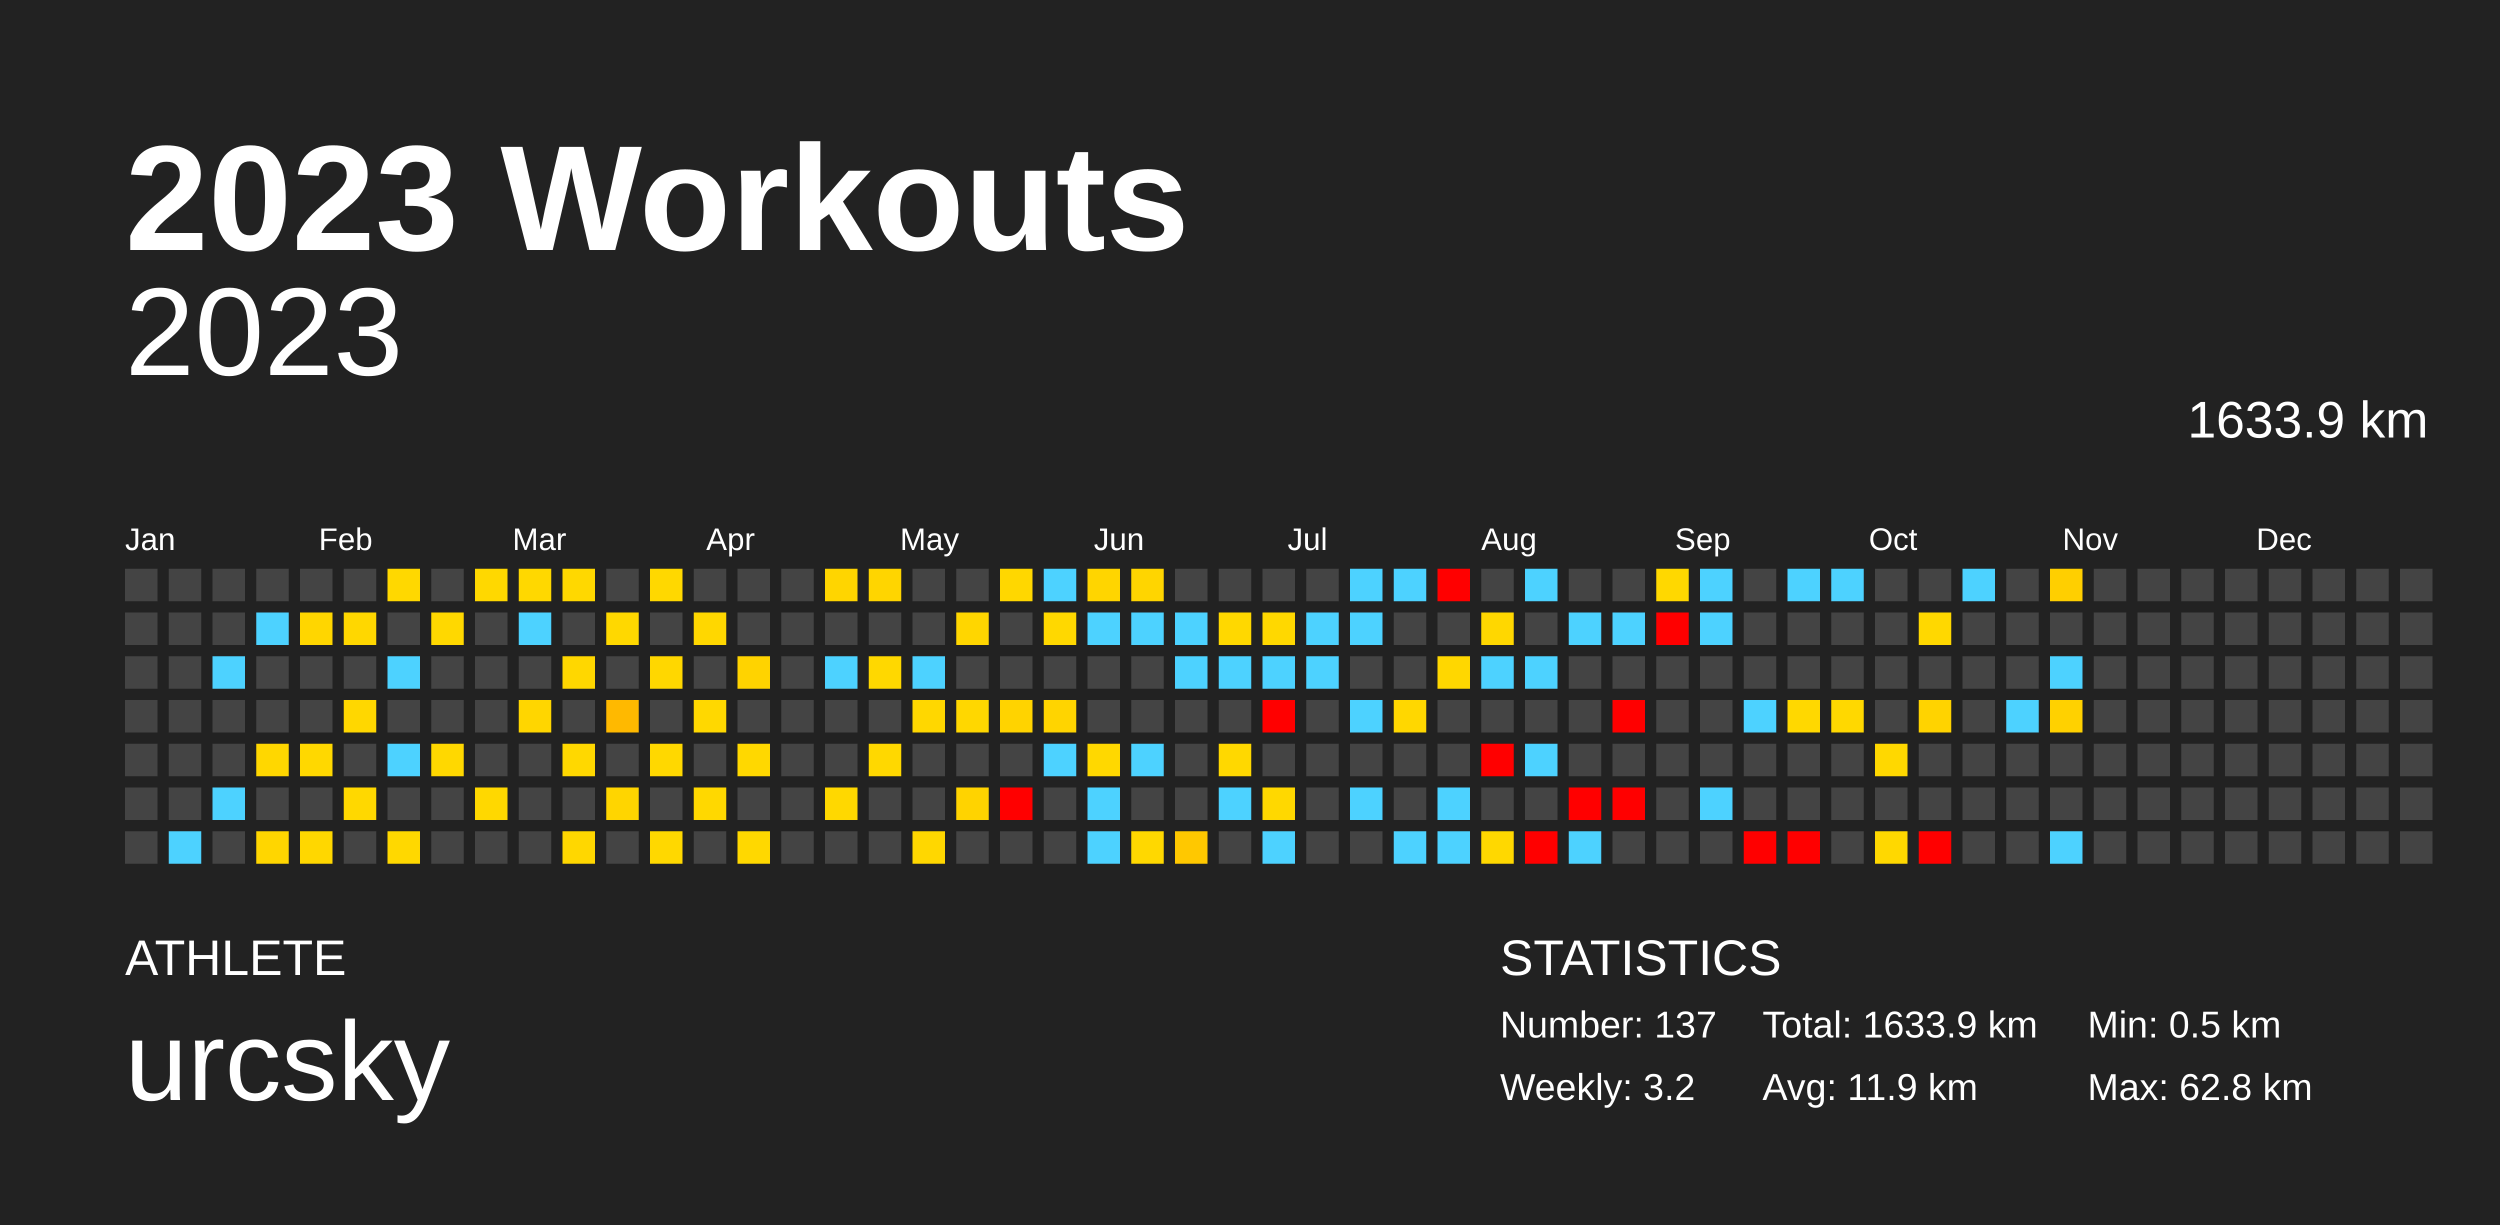
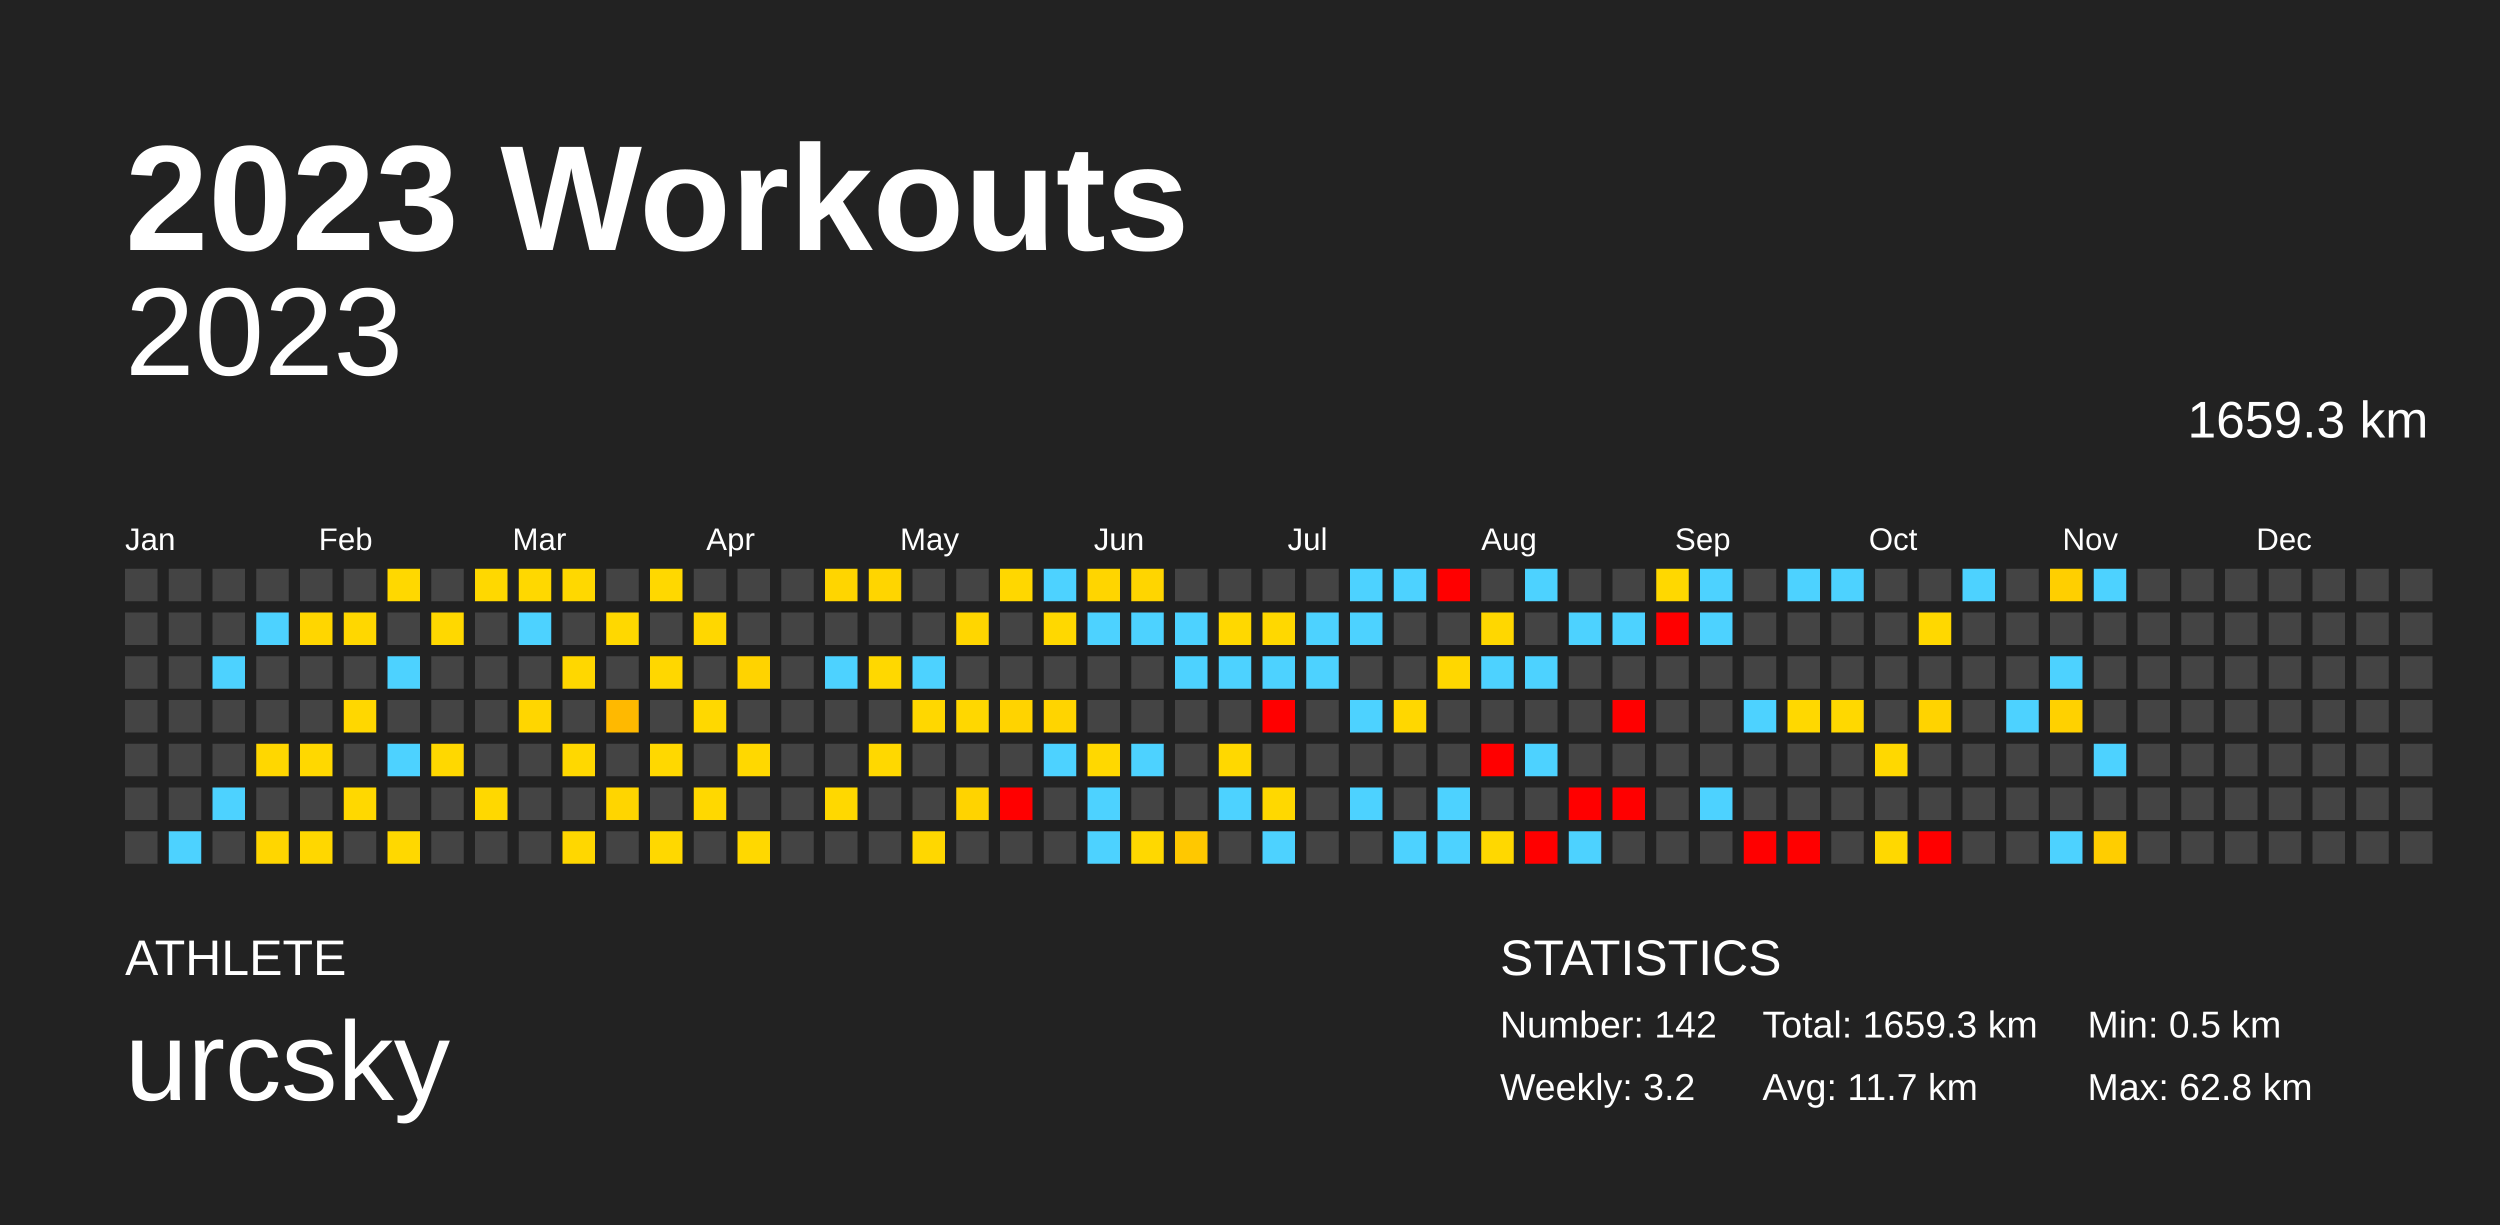
<svg xmlns="http://www.w3.org/2000/svg" baseProfile="full" height="98mm" version="1.1" viewBox="0,0,200,98" width="200mm">
  <defs />
  <rect fill="#222222" height="98" width="200" x="0" y="0" />
  <text fill="#FFFFFF" style="font-size:12px; font-family:Arial; font-weight:bold;" x="10" y="20">2023 Workouts</text>
  <text fill="#FFFFFF" style="font-size:4px; font-family:Arial" x="10" y="78">ATHLETE</text>
  <text fill="#FFFFFF" style="font-size:9px; font-family:Arial" x="10" y="88">urcsky</text>
  <text fill="#FFFFFF" style="font-size:4px; font-family:Arial" x="120" y="78">STATISTICS</text>
-   <text fill="#FFFFFF" style="font-size:3px; font-family:Arial" x="120" y="83">Number: 137</text>
+   <text fill="#FFFFFF" style="font-size:3px; font-family:Arial" x="120" y="83">Number: 142</text>
  <text fill="#FFFFFF" style="font-size:3px; font-family:Arial" x="120" y="88">Weekly: 3.2</text>
-   <text fill="#FFFFFF" style="font-size:3px; font-family:Arial" x="141" y="83">Total: 1633.9 km</text>
-   <text fill="#FFFFFF" style="font-size:3px; font-family:Arial" x="141" y="88">Avg: 11.9 km</text>
+   <text fill="#FFFFFF" style="font-size:3px; font-family:Arial" x="141" y="83">Total: 1659.3 km</text>
+   <text fill="#FFFFFF" style="font-size:3px; font-family:Arial" x="141" y="88">Avg: 11.7 km</text>
  <text fill="#FFFFFF" style="font-size:3px; font-family:Arial" x="167" y="83">Min: 0.5 km</text>
  <text fill="#FFFFFF" style="font-size:3px; font-family:Arial" x="167" y="88">Max: 62.8 km</text>
  <text alignment-baseline="hanging" fill="#FFFFFF" style="font-size:10.0px; font-family:Arial;" x="10" y="30">2023</text>
-   <text alignment-baseline="hanging" fill="#FFFFFF" style="font-size:4.125px; font-family:Arial;" x="175" y="35">1633.9 km</text>
+   <text alignment-baseline="hanging" fill="#FFFFFF" style="font-size:4.125px; font-family:Arial;" x="175" y="35">1659.3 km</text>
  <text fill="#FFFFFF" style="font-size:2.5px; font-family:Arial" x="10.0" y="44">Jan</text>
  <text fill="#FFFFFF" style="font-size:2.5px; font-family:Arial" x="25.5" y="44">Feb</text>
  <text fill="#FFFFFF" style="font-size:2.5px; font-family:Arial" x="41.0" y="44">Mar</text>
  <text fill="#FFFFFF" style="font-size:2.5px; font-family:Arial" x="56.5" y="44">Apr</text>
  <text fill="#FFFFFF" style="font-size:2.5px; font-family:Arial" x="72.0" y="44">May</text>
  <text fill="#FFFFFF" style="font-size:2.5px; font-family:Arial" x="87.5" y="44">Jun</text>
  <text fill="#FFFFFF" style="font-size:2.5px; font-family:Arial" x="103.0" y="44">Jul</text>
  <text fill="#FFFFFF" style="font-size:2.5px; font-family:Arial" x="118.5" y="44">Aug</text>
  <text fill="#FFFFFF" style="font-size:2.5px; font-family:Arial" x="134.0" y="44">Sep</text>
  <text fill="#FFFFFF" style="font-size:2.5px; font-family:Arial" x="149.5" y="44">Oct</text>
  <text fill="#FFFFFF" style="font-size:2.5px; font-family:Arial" x="165.0" y="44">Nov</text>
  <text fill="#FFFFFF" style="font-size:2.5px; font-family:Arial" x="180.5" y="44">Dec</text>
  <rect fill="#444444" height="2.6" width="2.6" x="10.0" y="45.5" />
  <rect fill="#444444" height="2.6" width="2.6" x="10.0" y="49.0" />
  <rect fill="#444444" height="2.6" width="2.6" x="10.0" y="52.5" />
  <rect fill="#444444" height="2.6" width="2.6" x="10.0" y="56.0" />
  <rect fill="#444444" height="2.6" width="2.6" x="10.0" y="59.5" />
  <rect fill="#444444" height="2.6" width="2.6" x="10.0" y="63.0" />
  <rect fill="#444444" height="2.6" width="2.6" x="10.0" y="66.5" />
  <rect fill="#444444" height="2.6" width="2.6" x="13.5" y="45.5" />
  <rect fill="#444444" height="2.6" width="2.6" x="13.5" y="49.0" />
  <rect fill="#444444" height="2.6" width="2.6" x="13.5" y="52.5" />
  <rect fill="#444444" height="2.6" width="2.6" x="13.5" y="56.0" />
  <rect fill="#444444" height="2.6" width="2.6" x="13.5" y="59.5" />
  <rect fill="#444444" height="2.6" width="2.6" x="13.5" y="63.0" />
  <rect fill="#4dd2ff" height="2.6" width="2.6" x="13.5" y="66.5" />
  <rect fill="#444444" height="2.6" width="2.6" x="17.0" y="45.5" />
  <rect fill="#444444" height="2.6" width="2.6" x="17.0" y="49.0" />
  <rect fill="#4dd2ff" height="2.6" width="2.6" x="17.0" y="52.5" />
  <rect fill="#444444" height="2.6" width="2.6" x="17.0" y="56.0" />
  <rect fill="#444444" height="2.6" width="2.6" x="17.0" y="59.5" />
  <rect fill="#4dd2ff" height="2.6" width="2.6" x="17.0" y="63.0" />
  <rect fill="#444444" height="2.6" width="2.6" x="17.0" y="66.5" />
  <rect fill="#444444" height="2.6" width="2.6" x="20.5" y="45.5" />
  <rect fill="#4dd2ff" height="2.6" width="2.6" x="20.5" y="49.0" />
  <rect fill="#444444" height="2.6" width="2.6" x="20.5" y="52.5" />
  <rect fill="#444444" height="2.6" width="2.6" x="20.5" y="56.0" />
  <rect fill="#ffd700" height="2.6" width="2.6" x="20.5" y="59.5" />
  <rect fill="#444444" height="2.6" width="2.6" x="20.5" y="63.0" />
  <rect fill="#ffd600" height="2.6" width="2.6" x="20.5" y="66.5" />
  <rect fill="#444444" height="2.6" width="2.6" x="24.0" y="45.5" />
  <rect fill="#ffd600" height="2.6" width="2.6" x="24.0" y="49.0" />
  <rect fill="#444444" height="2.6" width="2.6" x="24.0" y="52.5" />
  <rect fill="#444444" height="2.6" width="2.6" x="24.0" y="56.0" />
  <rect fill="#ffd800" height="2.6" width="2.6" x="24.0" y="59.5" />
  <rect fill="#444444" height="2.6" width="2.6" x="24.0" y="63.0" />
  <rect fill="#ffd700" height="2.6" width="2.6" x="24.0" y="66.5" />
  <rect fill="#444444" height="2.6" width="2.6" x="27.5" y="45.5" />
  <rect fill="#ffd700" height="2.6" width="2.6" x="27.5" y="49.0" />
  <rect fill="#444444" height="2.6" width="2.6" x="27.5" y="52.5" />
  <rect fill="#ffd700" height="2.6" width="2.6" x="27.5" y="56.0" />
  <rect fill="#444444" height="2.6" width="2.6" x="27.5" y="59.5" />
  <rect fill="#ffd800" height="2.6" width="2.6" x="27.5" y="63.0" />
  <rect fill="#444444" height="2.6" width="2.6" x="27.5" y="66.5" />
  <rect fill="#ffd800" height="2.6" width="2.6" x="31.0" y="45.5" />
  <rect fill="#444444" height="2.6" width="2.6" x="31.0" y="49.0" />
  <rect fill="#4dd2ff" height="2.6" width="2.6" x="31.0" y="52.5" />
  <rect fill="#444444" height="2.6" width="2.6" x="31.0" y="56.0" />
  <rect fill="#4dd2ff" height="2.6" width="2.6" x="31.0" y="59.5" />
  <rect fill="#444444" height="2.6" width="2.6" x="31.0" y="63.0" />
  <rect fill="#ffd800" height="2.6" width="2.6" x="31.0" y="66.5" />
  <rect fill="#444444" height="2.6" width="2.6" x="34.5" y="45.5" />
  <rect fill="#ffd800" height="2.6" width="2.6" x="34.5" y="49.0" />
  <rect fill="#444444" height="2.6" width="2.6" x="34.5" y="52.5" />
  <rect fill="#444444" height="2.6" width="2.6" x="34.5" y="56.0" />
  <rect fill="#ffd800" height="2.6" width="2.6" x="34.5" y="59.5" />
  <rect fill="#444444" height="2.6" width="2.6" x="34.5" y="63.0" />
  <rect fill="#444444" height="2.6" width="2.6" x="34.5" y="66.5" />
  <rect fill="#ffd800" height="2.6" width="2.6" x="38.0" y="45.5" />
  <rect fill="#444444" height="2.6" width="2.6" x="38.0" y="49.0" />
  <rect fill="#444444" height="2.6" width="2.6" x="38.0" y="52.5" />
  <rect fill="#444444" height="2.6" width="2.6" x="38.0" y="56.0" />
  <rect fill="#444444" height="2.6" width="2.6" x="38.0" y="59.5" />
  <rect fill="#ffd800" height="2.6" width="2.6" x="38.0" y="63.0" />
  <rect fill="#444444" height="2.6" width="2.6" x="38.0" y="66.5" />
  <rect fill="#ffd800" height="2.6" width="2.6" x="41.5" y="45.5" />
  <rect fill="#4dd2ff" height="2.6" width="2.6" x="41.5" y="49.0" />
  <rect fill="#444444" height="2.6" width="2.6" x="41.5" y="52.5" />
  <rect fill="#ffd600" height="2.6" width="2.6" x="41.5" y="56.0" />
  <rect fill="#444444" height="2.6" width="2.6" x="41.5" y="59.5" />
  <rect fill="#444444" height="2.6" width="2.6" x="41.5" y="63.0" />
  <rect fill="#444444" height="2.6" width="2.6" x="41.5" y="66.5" />
  <rect fill="#ffd800" height="2.6" width="2.6" x="45.0" y="45.5" />
  <rect fill="#444444" height="2.6" width="2.6" x="45.0" y="49.0" />
  <rect fill="#ffd700" height="2.6" width="2.6" x="45.0" y="52.5" />
  <rect fill="#444444" height="2.6" width="2.6" x="45.0" y="56.0" />
  <rect fill="#ffd800" height="2.6" width="2.6" x="45.0" y="59.5" />
  <rect fill="#444444" height="2.6" width="2.6" x="45.0" y="63.0" />
  <rect fill="#ffd700" height="2.6" width="2.6" x="45.0" y="66.5" />
  <rect fill="#444444" height="2.6" width="2.6" x="48.5" y="45.5" />
  <rect fill="#ffd800" height="2.6" width="2.6" x="48.5" y="49.0" />
  <rect fill="#444444" height="2.6" width="2.6" x="48.5" y="52.5" />
  <rect fill="#ffb900" height="2.6" width="2.6" x="48.5" y="56.0" />
  <rect fill="#444444" height="2.6" width="2.6" x="48.5" y="59.5" />
  <rect fill="#ffd500" height="2.6" width="2.6" x="48.5" y="63.0" />
  <rect fill="#444444" height="2.6" width="2.6" x="48.5" y="66.5" />
  <rect fill="#ffd800" height="2.6" width="2.6" x="52.0" y="45.5" />
  <rect fill="#444444" height="2.6" width="2.6" x="52.0" y="49.0" />
  <rect fill="#ffd700" height="2.6" width="2.6" x="52.0" y="52.5" />
  <rect fill="#444444" height="2.6" width="2.6" x="52.0" y="56.0" />
  <rect fill="#ffd800" height="2.6" width="2.6" x="52.0" y="59.5" />
  <rect fill="#444444" height="2.6" width="2.6" x="52.0" y="63.0" />
  <rect fill="#ffd800" height="2.6" width="2.6" x="52.0" y="66.5" />
  <rect fill="#444444" height="2.6" width="2.6" x="55.5" y="45.5" />
  <rect fill="#ffd700" height="2.6" width="2.6" x="55.5" y="49.0" />
  <rect fill="#444444" height="2.6" width="2.6" x="55.5" y="52.5" />
  <rect fill="#ffd800" height="2.6" width="2.6" x="55.5" y="56.0" />
  <rect fill="#444444" height="2.6" width="2.6" x="55.5" y="59.5" />
  <rect fill="#ffd800" height="2.6" width="2.6" x="55.5" y="63.0" />
  <rect fill="#444444" height="2.6" width="2.6" x="55.5" y="66.5" />
  <rect fill="#444444" height="2.6" width="2.6" x="59.0" y="45.5" />
  <rect fill="#444444" height="2.6" width="2.6" x="59.0" y="49.0" />
  <rect fill="#ffd300" height="2.6" width="2.6" x="59.0" y="52.5" />
  <rect fill="#444444" height="2.6" width="2.6" x="59.0" y="56.0" />
  <rect fill="#ffd800" height="2.6" width="2.6" x="59.0" y="59.5" />
  <rect fill="#444444" height="2.6" width="2.6" x="59.0" y="63.0" />
  <rect fill="#ffd800" height="2.6" width="2.6" x="59.0" y="66.5" />
  <rect fill="#444444" height="2.6" width="2.6" x="62.5" y="45.5" />
  <rect fill="#444444" height="2.6" width="2.6" x="62.5" y="49.0" />
  <rect fill="#444444" height="2.6" width="2.6" x="62.5" y="52.5" />
  <rect fill="#444444" height="2.6" width="2.6" x="62.5" y="56.0" />
  <rect fill="#444444" height="2.6" width="2.6" x="62.5" y="59.5" />
  <rect fill="#444444" height="2.6" width="2.6" x="62.5" y="63.0" />
  <rect fill="#444444" height="2.6" width="2.6" x="62.5" y="66.5" />
  <rect fill="#ffd500" height="2.6" width="2.6" x="66.0" y="45.5" />
  <rect fill="#444444" height="2.6" width="2.6" x="66.0" y="49.0" />
  <rect fill="#4dd2ff" height="2.6" width="2.6" x="66.0" y="52.5" />
  <rect fill="#444444" height="2.6" width="2.6" x="66.0" y="56.0" />
  <rect fill="#444444" height="2.6" width="2.6" x="66.0" y="59.5" />
  <rect fill="#ffd800" height="2.6" width="2.6" x="66.0" y="63.0" />
  <rect fill="#444444" height="2.6" width="2.6" x="66.0" y="66.5" />
  <rect fill="#ffd500" height="2.6" width="2.6" x="69.5" y="45.5" />
  <rect fill="#444444" height="2.6" width="2.6" x="69.5" y="49.0" />
  <rect fill="#ffd800" height="2.6" width="2.6" x="69.5" y="52.5" />
  <rect fill="#444444" height="2.6" width="2.6" x="69.5" y="56.0" />
  <rect fill="#ffd800" height="2.6" width="2.6" x="69.5" y="59.5" />
  <rect fill="#444444" height="2.6" width="2.6" x="69.5" y="63.0" />
  <rect fill="#444444" height="2.6" width="2.6" x="69.5" y="66.5" />
  <rect fill="#444444" height="2.6" width="2.6" x="73.0" y="45.5" />
  <rect fill="#444444" height="2.6" width="2.6" x="73.0" y="49.0" />
  <rect fill="#4dd2ff" height="2.6" width="2.6" x="73.0" y="52.5" />
  <rect fill="#ffd700" height="2.6" width="2.6" x="73.0" y="56.0" />
  <rect fill="#444444" height="2.6" width="2.6" x="73.0" y="59.5" />
  <rect fill="#444444" height="2.6" width="2.6" x="73.0" y="63.0" />
  <rect fill="#ffd700" height="2.6" width="2.6" x="73.0" y="66.5" />
  <rect fill="#444444" height="2.6" width="2.6" x="76.5" y="45.5" />
  <rect fill="#ffd600" height="2.6" width="2.6" x="76.5" y="49.0" />
  <rect fill="#444444" height="2.6" width="2.6" x="76.5" y="52.5" />
  <rect fill="#ffd700" height="2.6" width="2.6" x="76.5" y="56.0" />
  <rect fill="#444444" height="2.6" width="2.6" x="76.5" y="59.5" />
  <rect fill="#ffd300" height="2.6" width="2.6" x="76.5" y="63.0" />
  <rect fill="#444444" height="2.6" width="2.6" x="76.5" y="66.5" />
  <rect fill="#ffd700" height="2.6" width="2.6" x="80.0" y="45.5" />
  <rect fill="#444444" height="2.6" width="2.6" x="80.0" y="49.0" />
  <rect fill="#444444" height="2.6" width="2.6" x="80.0" y="52.5" />
  <rect fill="#ffd300" height="2.6" width="2.6" x="80.0" y="56.0" />
  <rect fill="#444444" height="2.6" width="2.6" x="80.0" y="59.5" />
  <rect fill="red" height="2.6" width="2.6" x="80.0" y="63.0" />
  <rect fill="#444444" height="2.6" width="2.6" x="80.0" y="66.5" />
  <rect fill="#4dd2ff" height="2.6" width="2.6" x="83.5" y="45.5" />
  <rect fill="#ffd800" height="2.6" width="2.6" x="83.5" y="49.0" />
  <rect fill="#444444" height="2.6" width="2.6" x="83.5" y="52.5" />
  <rect fill="#ffd400" height="2.6" width="2.6" x="83.5" y="56.0" />
  <rect fill="#4dd2ff" height="2.6" width="2.6" x="83.5" y="59.5" />
  <rect fill="#444444" height="2.6" width="2.6" x="83.5" y="63.0" />
  <rect fill="#444444" height="2.6" width="2.6" x="83.5" y="66.5" />
  <rect fill="#ffd500" height="2.6" width="2.6" x="87.0" y="45.5" />
  <rect fill="#4dd2ff" height="2.6" width="2.6" x="87.0" y="49.0" />
  <rect fill="#444444" height="2.6" width="2.6" x="87.0" y="52.5" />
  <rect fill="#444444" height="2.6" width="2.6" x="87.0" y="56.0" />
  <rect fill="#ffd800" height="2.6" width="2.6" x="87.0" y="59.5" />
  <rect fill="#4dd2ff" height="2.6" width="2.6" x="87.0" y="63.0" />
  <rect fill="#4dd2ff" height="2.6" width="2.6" x="87.0" y="66.5" />
  <rect fill="#ffd500" height="2.6" width="2.6" x="90.5" y="45.5" />
  <rect fill="#4dd2ff" height="2.6" width="2.6" x="90.5" y="49.0" />
  <rect fill="#444444" height="2.6" width="2.6" x="90.5" y="52.5" />
  <rect fill="#444444" height="2.6" width="2.6" x="90.5" y="56.0" />
  <rect fill="#4dd2ff" height="2.6" width="2.6" x="90.5" y="59.5" />
  <rect fill="#444444" height="2.6" width="2.6" x="90.5" y="63.0" />
  <rect fill="#ffd800" height="2.6" width="2.6" x="90.5" y="66.5" />
  <rect fill="#444444" height="2.6" width="2.6" x="94.0" y="45.5" />
  <rect fill="#4dd2ff" height="2.6" width="2.6" x="94.0" y="49.0" />
  <rect fill="#4dd2ff" height="2.6" width="2.6" x="94.0" y="52.5" />
  <rect fill="#444444" height="2.6" width="2.6" x="94.0" y="56.0" />
  <rect fill="#444444" height="2.6" width="2.6" x="94.0" y="59.5" />
  <rect fill="#444444" height="2.6" width="2.6" x="94.0" y="63.0" />
  <rect fill="#ffc800" height="2.6" width="2.6" x="94.0" y="66.5" />
  <rect fill="#444444" height="2.6" width="2.6" x="97.5" y="45.5" />
  <rect fill="#ffd800" height="2.6" width="2.6" x="97.5" y="49.0" />
  <rect fill="#4dd2ff" height="2.6" width="2.6" x="97.5" y="52.5" />
  <rect fill="#444444" height="2.6" width="2.6" x="97.5" y="56.0" />
  <rect fill="#ffd800" height="2.6" width="2.6" x="97.5" y="59.5" />
  <rect fill="#4dd2ff" height="2.6" width="2.6" x="97.5" y="63.0" />
  <rect fill="#444444" height="2.6" width="2.6" x="97.5" y="66.5" />
  <rect fill="#444444" height="2.6" width="2.6" x="101.0" y="45.5" />
  <rect fill="#ffd800" height="2.6" width="2.6" x="101.0" y="49.0" />
  <rect fill="#4dd2ff" height="2.6" width="2.6" x="101.0" y="52.5" />
  <rect fill="red" height="2.6" width="2.6" x="101.0" y="56.0" />
  <rect fill="#444444" height="2.6" width="2.6" x="101.0" y="59.5" />
  <rect fill="#ffd800" height="2.6" width="2.6" x="101.0" y="63.0" />
  <rect fill="#4dd2ff" height="2.6" width="2.6" x="101.0" y="66.5" />
  <rect fill="#444444" height="2.6" width="2.6" x="104.5" y="45.5" />
  <rect fill="#4dd2ff" height="2.6" width="2.6" x="104.5" y="49.0" />
  <rect fill="#4dd2ff" height="2.6" width="2.6" x="104.5" y="52.5" />
  <rect fill="#444444" height="2.6" width="2.6" x="104.5" y="56.0" />
  <rect fill="#444444" height="2.6" width="2.6" x="104.5" y="59.5" />
  <rect fill="#444444" height="2.6" width="2.6" x="104.5" y="63.0" />
  <rect fill="#444444" height="2.6" width="2.6" x="104.5" y="66.5" />
  <rect fill="#4dd2ff" height="2.6" width="2.6" x="108.0" y="45.5" />
  <rect fill="#4dd2ff" height="2.6" width="2.6" x="108.0" y="49.0" />
  <rect fill="#444444" height="2.6" width="2.6" x="108.0" y="52.5" />
  <rect fill="#4dd2ff" height="2.6" width="2.6" x="108.0" y="56.0" />
  <rect fill="#444444" height="2.6" width="2.6" x="108.0" y="59.5" />
  <rect fill="#4dd2ff" height="2.6" width="2.6" x="108.0" y="63.0" />
  <rect fill="#444444" height="2.6" width="2.6" x="108.0" y="66.5" />
  <rect fill="#4dd2ff" height="2.6" width="2.6" x="111.5" y="45.5" />
  <rect fill="#444444" height="2.6" width="2.6" x="111.5" y="49.0" />
  <rect fill="#444444" height="2.6" width="2.6" x="111.5" y="52.5" />
  <rect fill="#ffd700" height="2.6" width="2.6" x="111.5" y="56.0" />
  <rect fill="#444444" height="2.6" width="2.6" x="111.5" y="59.5" />
  <rect fill="#444444" height="2.6" width="2.6" x="111.5" y="63.0" />
  <rect fill="#4dd2ff" height="2.6" width="2.6" x="111.5" y="66.5" />
  <rect fill="red" height="2.6" width="2.6" x="115.0" y="45.5" />
  <rect fill="#444444" height="2.6" width="2.6" x="115.0" y="49.0" />
  <rect fill="#ffd700" height="2.6" width="2.6" x="115.0" y="52.5" />
  <rect fill="#444444" height="2.6" width="2.6" x="115.0" y="56.0" />
  <rect fill="#444444" height="2.6" width="2.6" x="115.0" y="59.5" />
  <rect fill="#4dd2ff" height="2.6" width="2.6" x="115.0" y="63.0" />
  <rect fill="#4dd2ff" height="2.6" width="2.6" x="115.0" y="66.5" />
  <rect fill="#444444" height="2.6" width="2.6" x="118.5" y="45.5" />
  <rect fill="#ffd700" height="2.6" width="2.6" x="118.5" y="49.0" />
  <rect fill="#4dd2ff" height="2.6" width="2.6" x="118.5" y="52.5" />
  <rect fill="#444444" height="2.6" width="2.6" x="118.5" y="56.0" />
  <rect fill="red" height="2.6" width="2.6" x="118.5" y="59.5" />
  <rect fill="#444444" height="2.6" width="2.6" x="118.5" y="63.0" />
  <rect fill="#ffd800" height="2.6" width="2.6" x="118.5" y="66.5" />
  <rect fill="#4dd2ff" height="2.6" width="2.6" x="122.0" y="45.5" />
  <rect fill="#444444" height="2.6" width="2.6" x="122.0" y="49.0" />
  <rect fill="#4dd2ff" height="2.6" width="2.6" x="122.0" y="52.5" />
  <rect fill="#444444" height="2.6" width="2.6" x="122.0" y="56.0" />
  <rect fill="#4dd2ff" height="2.6" width="2.6" x="122.0" y="59.5" />
  <rect fill="#444444" height="2.6" width="2.6" x="122.0" y="63.0" />
  <rect fill="red" height="2.6" width="2.6" x="122.0" y="66.5" />
  <rect fill="#444444" height="2.6" width="2.6" x="125.5" y="45.5" />
  <rect fill="#4dd2ff" height="2.6" width="2.6" x="125.5" y="49.0" />
  <rect fill="#444444" height="2.6" width="2.6" x="125.5" y="52.5" />
  <rect fill="#444444" height="2.6" width="2.6" x="125.5" y="56.0" />
  <rect fill="#444444" height="2.6" width="2.6" x="125.5" y="59.5" />
  <rect fill="red" height="2.6" width="2.6" x="125.5" y="63.0" />
  <rect fill="#4dd2ff" height="2.6" width="2.6" x="125.5" y="66.5" />
  <rect fill="#444444" height="2.6" width="2.6" x="129.0" y="45.5" />
  <rect fill="#4dd2ff" height="2.6" width="2.6" x="129.0" y="49.0" />
  <rect fill="#444444" height="2.6" width="2.6" x="129.0" y="52.5" />
  <rect fill="red" height="2.6" width="2.6" x="129.0" y="56.0" />
  <rect fill="#444444" height="2.6" width="2.6" x="129.0" y="59.5" />
  <rect fill="red" height="2.6" width="2.6" x="129.0" y="63.0" />
  <rect fill="#444444" height="2.6" width="2.6" x="129.0" y="66.5" />
  <rect fill="#ffd800" height="2.6" width="2.6" x="132.5" y="45.5" />
  <rect fill="red" height="2.6" width="2.6" x="132.5" y="49.0" />
  <rect fill="#444444" height="2.6" width="2.6" x="132.5" y="52.5" />
  <rect fill="#444444" height="2.6" width="2.6" x="132.5" y="56.0" />
  <rect fill="#444444" height="2.6" width="2.6" x="132.5" y="59.5" />
  <rect fill="#444444" height="2.6" width="2.6" x="132.5" y="63.0" />
  <rect fill="#444444" height="2.6" width="2.6" x="132.5" y="66.5" />
  <rect fill="#4dd2ff" height="2.6" width="2.6" x="136.0" y="45.5" />
  <rect fill="#4dd2ff" height="2.6" width="2.6" x="136.0" y="49.0" />
  <rect fill="#444444" height="2.6" width="2.6" x="136.0" y="52.5" />
  <rect fill="#444444" height="2.6" width="2.6" x="136.0" y="56.0" />
  <rect fill="#444444" height="2.6" width="2.6" x="136.0" y="59.5" />
  <rect fill="#4dd2ff" height="2.6" width="2.6" x="136.0" y="63.0" />
  <rect fill="#444444" height="2.6" width="2.6" x="136.0" y="66.5" />
  <rect fill="#444444" height="2.6" width="2.6" x="139.5" y="45.5" />
  <rect fill="#444444" height="2.6" width="2.6" x="139.5" y="49.0" />
  <rect fill="#444444" height="2.6" width="2.6" x="139.5" y="52.5" />
  <rect fill="#4dd2ff" height="2.6" width="2.6" x="139.5" y="56.0" />
  <rect fill="#444444" height="2.6" width="2.6" x="139.5" y="59.5" />
  <rect fill="#444444" height="2.6" width="2.6" x="139.5" y="63.0" />
  <rect fill="red" height="2.6" width="2.6" x="139.5" y="66.5" />
  <rect fill="#4dd2ff" height="2.6" width="2.6" x="143.0" y="45.5" />
  <rect fill="#444444" height="2.6" width="2.6" x="143.0" y="49.0" />
  <rect fill="#444444" height="2.6" width="2.6" x="143.0" y="52.5" />
  <rect fill="#ffd800" height="2.6" width="2.6" x="143.0" y="56.0" />
  <rect fill="#444444" height="2.6" width="2.6" x="143.0" y="59.5" />
  <rect fill="#444444" height="2.6" width="2.6" x="143.0" y="63.0" />
  <rect fill="red" height="2.6" width="2.6" x="143.0" y="66.5" />
  <rect fill="#4dd2ff" height="2.6" width="2.6" x="146.5" y="45.5" />
  <rect fill="#444444" height="2.6" width="2.6" x="146.5" y="49.0" />
  <rect fill="#444444" height="2.6" width="2.6" x="146.5" y="52.5" />
  <rect fill="#ffd800" height="2.6" width="2.6" x="146.5" y="56.0" />
  <rect fill="#444444" height="2.6" width="2.6" x="146.5" y="59.5" />
  <rect fill="#444444" height="2.6" width="2.6" x="146.5" y="63.0" />
  <rect fill="#444444" height="2.6" width="2.6" x="146.5" y="66.5" />
  <rect fill="#444444" height="2.6" width="2.6" x="150.0" y="45.5" />
  <rect fill="#444444" height="2.6" width="2.6" x="150.0" y="49.0" />
  <rect fill="#444444" height="2.6" width="2.6" x="150.0" y="52.5" />
  <rect fill="#444444" height="2.6" width="2.6" x="150.0" y="56.0" />
  <rect fill="#ffd800" height="2.6" width="2.6" x="150.0" y="59.5" />
  <rect fill="#444444" height="2.6" width="2.6" x="150.0" y="63.0" />
  <rect fill="#ffd800" height="2.6" width="2.6" x="150.0" y="66.5" />
  <rect fill="#444444" height="2.6" width="2.6" x="153.5" y="45.5" />
  <rect fill="#ffd800" height="2.6" width="2.6" x="153.5" y="49.0" />
  <rect fill="#444444" height="2.6" width="2.6" x="153.5" y="52.5" />
  <rect fill="#ffd300" height="2.6" width="2.6" x="153.5" y="56.0" />
  <rect fill="#444444" height="2.6" width="2.6" x="153.5" y="59.5" />
  <rect fill="#444444" height="2.6" width="2.6" x="153.5" y="63.0" />
  <rect fill="red" height="2.6" width="2.6" x="153.5" y="66.5" />
  <rect fill="#4dd2ff" height="2.6" width="2.6" x="157.0" y="45.5" />
  <rect fill="#444444" height="2.6" width="2.6" x="157.0" y="49.0" />
  <rect fill="#444444" height="2.6" width="2.6" x="157.0" y="52.5" />
  <rect fill="#444444" height="2.6" width="2.6" x="157.0" y="56.0" />
  <rect fill="#444444" height="2.6" width="2.6" x="157.0" y="59.5" />
  <rect fill="#444444" height="2.6" width="2.6" x="157.0" y="63.0" />
  <rect fill="#444444" height="2.6" width="2.6" x="157.0" y="66.5" />
  <rect fill="#444444" height="2.6" width="2.6" x="160.5" y="45.5" />
  <rect fill="#444444" height="2.6" width="2.6" x="160.5" y="49.0" />
  <rect fill="#444444" height="2.6" width="2.6" x="160.5" y="52.5" />
  <rect fill="#4dd2ff" height="2.6" width="2.6" x="160.5" y="56.0" />
  <rect fill="#444444" height="2.6" width="2.6" x="160.5" y="59.5" />
  <rect fill="#444444" height="2.6" width="2.6" x="160.5" y="63.0" />
  <rect fill="#444444" height="2.6" width="2.6" x="160.5" y="66.5" />
  <rect fill="#ffcf00" height="2.6" width="2.6" x="164.0" y="45.5" />
  <rect fill="#444444" height="2.6" width="2.6" x="164.0" y="49.0" />
  <rect fill="#4dd2ff" height="2.6" width="2.6" x="164.0" y="52.5" />
  <rect fill="#ffd100" height="2.6" width="2.6" x="164.0" y="56.0" />
  <rect fill="#444444" height="2.6" width="2.6" x="164.0" y="59.5" />
  <rect fill="#444444" height="2.6" width="2.6" x="164.0" y="63.0" />
  <rect fill="#4dd2ff" height="2.6" width="2.6" x="164.0" y="66.5" />
-   <rect fill="#444444" height="2.6" width="2.6" x="167.5" y="45.5" />
+   <rect fill="#4dd2ff" height="2.6" width="2.6" x="167.5" y="45.5" />
  <rect fill="#444444" height="2.6" width="2.6" x="167.5" y="49.0" />
  <rect fill="#444444" height="2.6" width="2.6" x="167.5" y="52.5" />
  <rect fill="#444444" height="2.6" width="2.6" x="167.5" y="56.0" />
-   <rect fill="#444444" height="2.6" width="2.6" x="167.5" y="59.5" />
+   <rect fill="#4dd2ff" height="2.6" width="2.6" x="167.5" y="59.5" />
  <rect fill="#444444" height="2.6" width="2.6" x="167.5" y="63.0" />
-   <rect fill="#444444" height="2.6" width="2.6" x="167.5" y="66.5" />
+   <rect fill="#ffcd00" height="2.6" width="2.6" x="167.5" y="66.5" />
  <rect fill="#444444" height="2.6" width="2.6" x="171.0" y="45.5" />
  <rect fill="#444444" height="2.6" width="2.6" x="171.0" y="49.0" />
  <rect fill="#444444" height="2.6" width="2.6" x="171.0" y="52.5" />
  <rect fill="#444444" height="2.6" width="2.6" x="171.0" y="56.0" />
  <rect fill="#444444" height="2.6" width="2.6" x="171.0" y="59.5" />
  <rect fill="#444444" height="2.6" width="2.6" x="171.0" y="63.0" />
  <rect fill="#444444" height="2.6" width="2.6" x="171.0" y="66.5" />
  <rect fill="#444444" height="2.6" width="2.6" x="174.5" y="45.5" />
  <rect fill="#444444" height="2.6" width="2.6" x="174.5" y="49.0" />
  <rect fill="#444444" height="2.6" width="2.6" x="174.5" y="52.5" />
  <rect fill="#444444" height="2.6" width="2.6" x="174.5" y="56.0" />
  <rect fill="#444444" height="2.6" width="2.6" x="174.5" y="59.5" />
  <rect fill="#444444" height="2.6" width="2.6" x="174.5" y="63.0" />
  <rect fill="#444444" height="2.6" width="2.6" x="174.5" y="66.5" />
  <rect fill="#444444" height="2.6" width="2.6" x="178.0" y="45.5" />
  <rect fill="#444444" height="2.6" width="2.6" x="178.0" y="49.0" />
  <rect fill="#444444" height="2.6" width="2.6" x="178.0" y="52.5" />
  <rect fill="#444444" height="2.6" width="2.6" x="178.0" y="56.0" />
  <rect fill="#444444" height="2.6" width="2.6" x="178.0" y="59.5" />
  <rect fill="#444444" height="2.6" width="2.6" x="178.0" y="63.0" />
  <rect fill="#444444" height="2.6" width="2.6" x="178.0" y="66.5" />
  <rect fill="#444444" height="2.6" width="2.6" x="181.5" y="45.5" />
  <rect fill="#444444" height="2.6" width="2.6" x="181.5" y="49.0" />
  <rect fill="#444444" height="2.6" width="2.6" x="181.5" y="52.5" />
  <rect fill="#444444" height="2.6" width="2.6" x="181.5" y="56.0" />
  <rect fill="#444444" height="2.6" width="2.6" x="181.5" y="59.5" />
  <rect fill="#444444" height="2.6" width="2.6" x="181.5" y="63.0" />
  <rect fill="#444444" height="2.6" width="2.6" x="181.5" y="66.5" />
  <rect fill="#444444" height="2.6" width="2.6" x="185.0" y="45.5" />
  <rect fill="#444444" height="2.6" width="2.6" x="185.0" y="49.0" />
  <rect fill="#444444" height="2.6" width="2.6" x="185.0" y="52.5" />
  <rect fill="#444444" height="2.6" width="2.6" x="185.0" y="56.0" />
  <rect fill="#444444" height="2.6" width="2.6" x="185.0" y="59.5" />
  <rect fill="#444444" height="2.6" width="2.6" x="185.0" y="63.0" />
  <rect fill="#444444" height="2.6" width="2.6" x="185.0" y="66.5" />
  <rect fill="#444444" height="2.6" width="2.6" x="188.5" y="45.5" />
  <rect fill="#444444" height="2.6" width="2.6" x="188.5" y="49.0" />
  <rect fill="#444444" height="2.6" width="2.6" x="188.5" y="52.5" />
  <rect fill="#444444" height="2.6" width="2.6" x="188.5" y="56.0" />
  <rect fill="#444444" height="2.6" width="2.6" x="188.5" y="59.5" />
  <rect fill="#444444" height="2.6" width="2.6" x="188.5" y="63.0" />
  <rect fill="#444444" height="2.6" width="2.6" x="188.5" y="66.5" />
  <rect fill="#444444" height="2.6" width="2.6" x="192.0" y="45.5" />
  <rect fill="#444444" height="2.6" width="2.6" x="192.0" y="49.0" />
  <rect fill="#444444" height="2.6" width="2.6" x="192.0" y="52.5" />
  <rect fill="#444444" height="2.6" width="2.6" x="192.0" y="56.0" />
  <rect fill="#444444" height="2.6" width="2.6" x="192.0" y="59.5" />
  <rect fill="#444444" height="2.6" width="2.6" x="192.0" y="63.0" />
  <rect fill="#444444" height="2.6" width="2.6" x="192.0" y="66.5" />
</svg>
